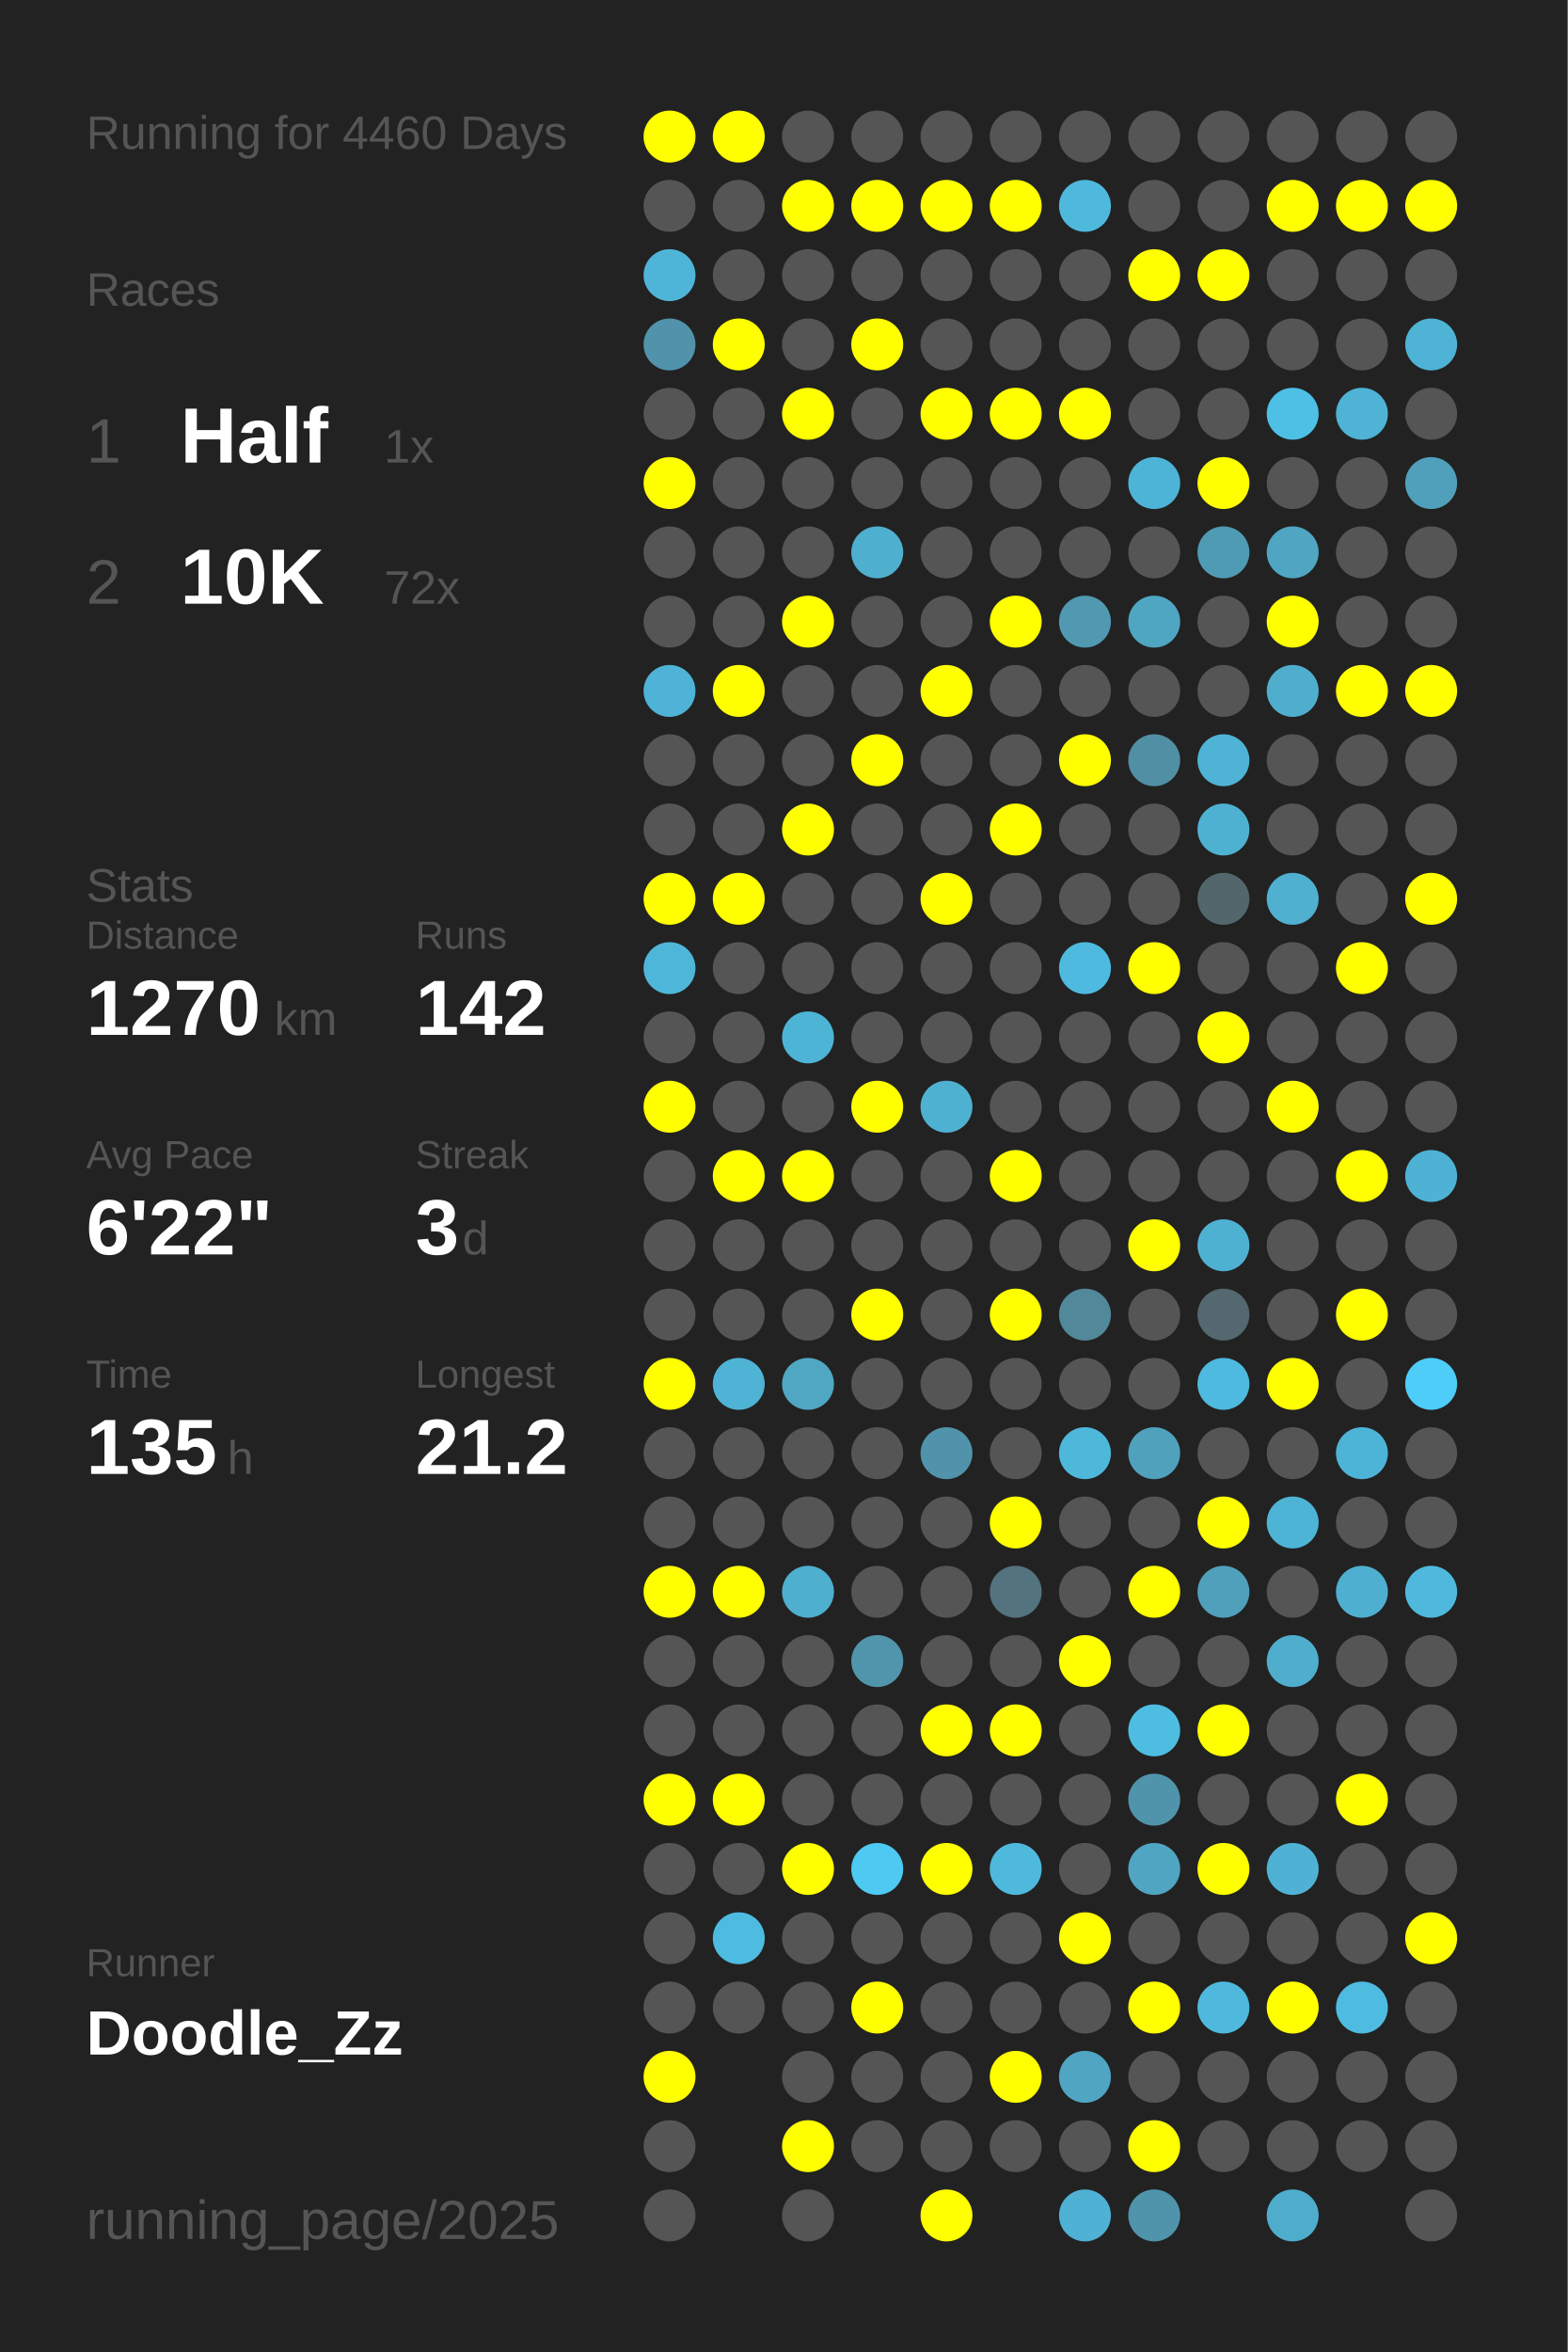
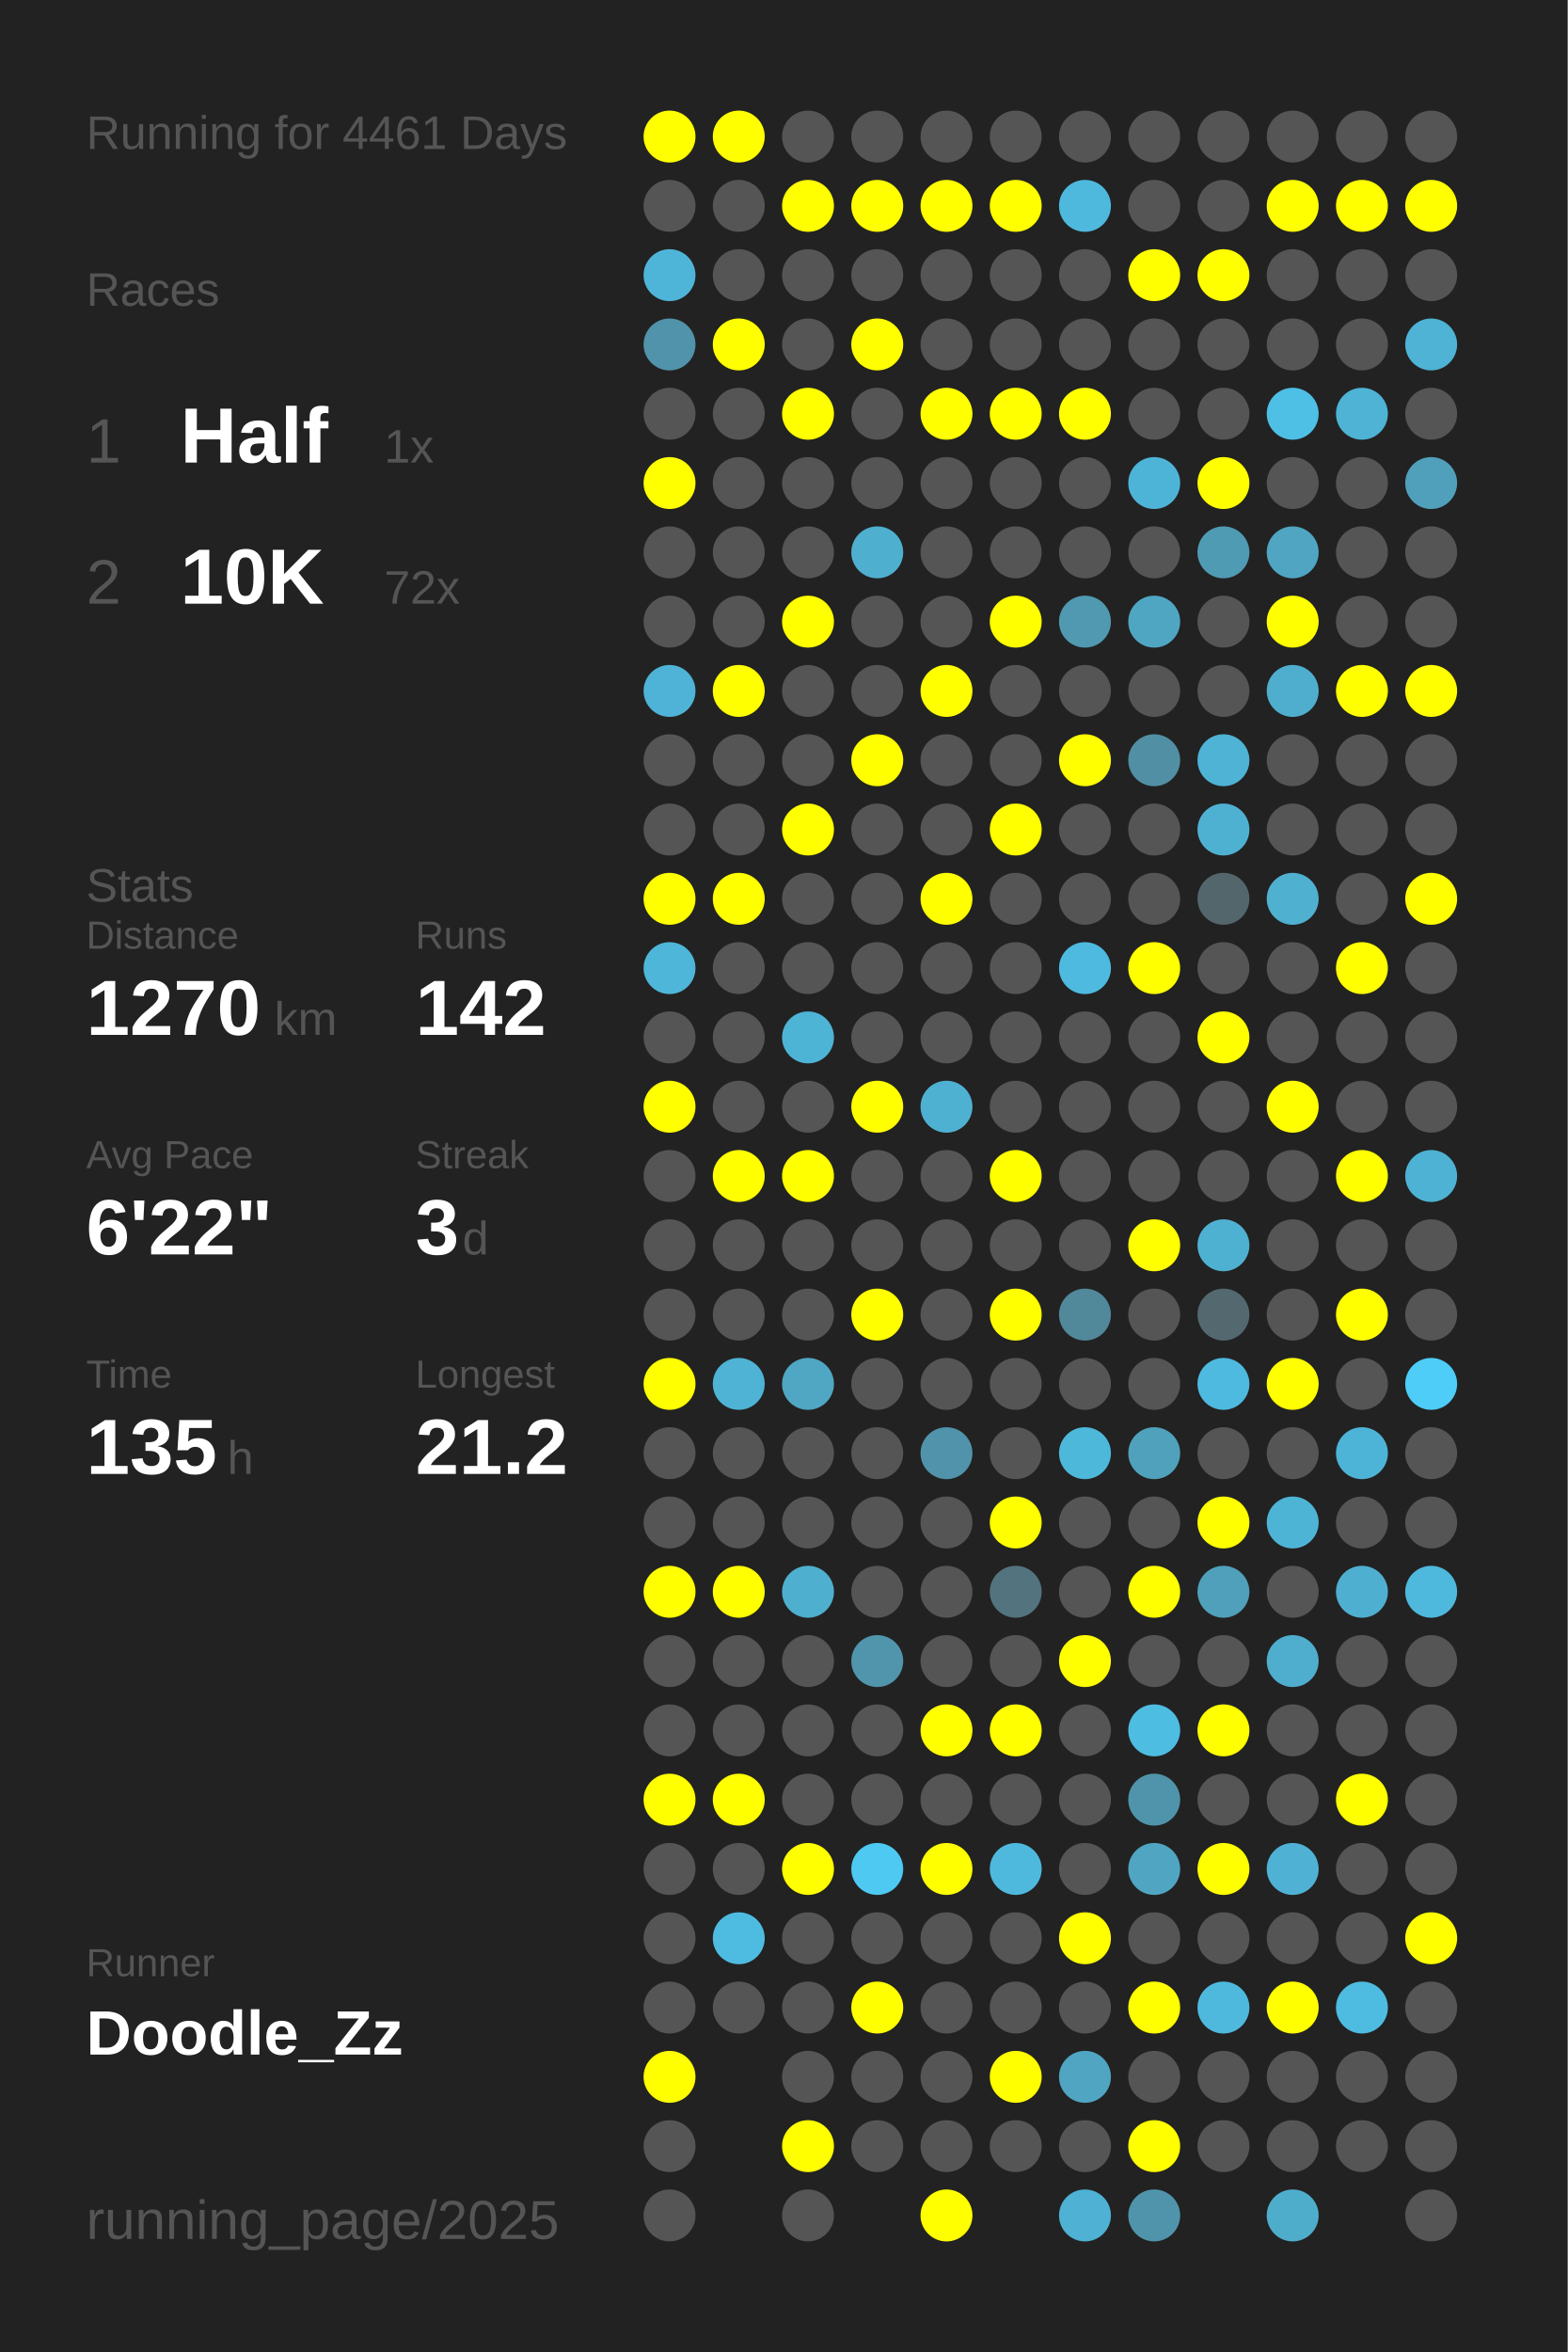
<svg xmlns="http://www.w3.org/2000/svg" baseProfile="full" height="300mm" version="1.1" viewBox="0,0,200,300" width="200mm">
  <defs />
  <rect fill="#222222" height="300" width="200" x="0" y="0" />
-   <text fill="#555555" style="font-size:6px; font-family:Arial;" x="11" y="19">Running for 4460 Days</text>
+   <text fill="#555555" style="font-size:6px; font-family:Arial;" x="11" y="19">Running for 4461 Days</text>
  <text fill="#555555" style="font-size:6px; font-family:Arial;" x="11" y="39">Races</text>
  <text fill="#555555" style="font-size:8px; font-family:Arial;" x="11" y="59">1</text>
  <text fill="#FFFFFF" style="font-size:10px; font-family:Arial; font-weight:bold;" x="23" y="59">Half</text>
  <text fill="#555555" style="font-size:6px; font-family:Arial;" x="49" y="59">1x</text>
  <text fill="#555555" style="font-size:8px; font-family:Arial;" x="11" y="77">2</text>
  <text fill="#FFFFFF" style="font-size:10px; font-family:Arial; font-weight:bold;" x="23" y="77">10K</text>
  <text fill="#555555" style="font-size:6px; font-family:Arial;" x="49" y="77">72x</text>
  <text fill="#555555" style="font-size:6px; font-family:Arial;" x="11" y="115">Stats</text>
  <text fill="#555555" style="font-size:5px; font-family:Arial;" x="11" y="121">Distance</text>
  <text fill="#FFFFFF" style="font-size:10px; font-family:Arial; font-weight:bold;" x="11" y="132">1270</text>
  <text fill="#555555" style="font-size:6px; font-family:Arial;" x="35" y="132">km</text>
  <text fill="#555555" style="font-size:5px; font-family:Arial;" x="53" y="121">Runs</text>
  <text fill="#FFFFFF" style="font-size:10px; font-family:Arial; font-weight:bold;" x="53" y="132">142</text>
  <text fill="#555555" style="font-size:5px; font-family:Arial;" x="11" y="149">Avg Pace</text>
  <text fill="#FFFFFF" style="font-size:10px; font-family:Arial; font-weight:bold;" x="11" y="160">6'22"</text>
  <text fill="#555555" style="font-size:5px; font-family:Arial;" x="53" y="149">Streak</text>
  <text fill="#FFFFFF" style="font-size:10px; font-family:Arial; font-weight:bold;" x="53" y="160">3</text>
  <text fill="#555555" style="font-size:6px; font-family:Arial;" x="59" y="160">d</text>
  <text fill="#555555" style="font-size:5px; font-family:Arial;" x="11" y="177">Time</text>
  <text fill="#FFFFFF" style="font-size:10px; font-family:Arial; font-weight:bold;" x="11" y="188">135</text>
  <text fill="#555555" style="font-size:6px; font-family:Arial;" x="29" y="188">h</text>
  <text fill="#555555" style="font-size:5px; font-family:Arial;" x="53" y="177">Longest</text>
  <text fill="#FFFFFF" style="font-size:10px; font-family:Arial; font-weight:bold;" x="53" y="188">21.2</text>
  <text fill="#555555" style="font-size:5px; font-family:Arial;" x="11" y="252.065">Runner</text>
  <text fill="#FFFFFF" style="font-size:8px; font-family:Arial; font-weight:bold;" x="11" y="262.065">Doodle_Zz</text>
  <text fill="#555555" style="font-size:7px; font-family:Arial;" x="11" y="285.581">running_page/2025</text>
  <circle cx="85.417" cy="17.419" fill="#FFFF00" r="3.312" />
  <circle cx="85.417" cy="26.258" fill="#555555" r="3.312" />
  <circle cx="85.417" cy="35.097" fill="#4eb5d8" r="3.312" />
  <circle cx="85.417" cy="43.935" fill="#5093aa" r="3.312" />
  <circle cx="85.417" cy="52.774" fill="#555555" r="3.312" />
  <circle cx="85.417" cy="61.613" fill="#FFFF00" r="3.312" />
  <circle cx="85.417" cy="70.452" fill="#555555" r="3.312" />
  <circle cx="85.417" cy="79.29" fill="#555555" r="3.312" />
  <circle cx="85.417" cy="88.129" fill="#4eb3d6" r="3.312" />
  <circle cx="85.417" cy="96.968" fill="#555555" r="3.312" />
  <circle cx="85.417" cy="105.806" fill="#555555" r="3.312" />
  <circle cx="85.417" cy="114.645" fill="#FFFF00" r="3.312" />
  <circle cx="85.417" cy="123.484" fill="#4eb6d9" r="3.312" />
  <circle cx="85.417" cy="132.323" fill="#555555" r="3.312" />
  <circle cx="85.417" cy="141.161" fill="#FFFF00" r="3.312" />
  <circle cx="85.417" cy="150" fill="#555555" r="3.312" />
  <circle cx="85.417" cy="158.839" fill="#555555" r="3.312" />
  <circle cx="85.417" cy="167.677" fill="#555555" r="3.312" />
  <circle cx="85.417" cy="176.516" fill="#FFFF00" r="3.312" />
  <circle cx="85.417" cy="185.355" fill="#555555" r="3.312" />
  <circle cx="85.417" cy="194.194" fill="#555555" r="3.312" />
  <circle cx="85.417" cy="203.032" fill="#FFFF00" r="3.312" />
  <circle cx="85.417" cy="211.871" fill="#555555" r="3.312" />
  <circle cx="85.417" cy="220.71" fill="#555555" r="3.312" />
  <circle cx="85.417" cy="229.548" fill="#FFFF00" r="3.312" />
  <circle cx="85.417" cy="238.387" fill="#555555" r="3.312" />
  <circle cx="85.417" cy="247.226" fill="#555555" r="3.312" />
  <circle cx="85.417" cy="256.065" fill="#555555" r="3.312" />
  <circle cx="85.417" cy="264.903" fill="#FFFF00" r="3.312" />
  <circle cx="85.417" cy="273.742" fill="#555555" r="3.312" />
  <circle cx="85.417" cy="282.581" fill="#555555" r="3.312" />
  <circle cx="94.25" cy="17.419" fill="#FFFF00" r="3.312" />
  <circle cx="94.25" cy="26.258" fill="#555555" r="3.312" />
  <circle cx="94.25" cy="35.097" fill="#555555" r="3.312" />
  <circle cx="94.25" cy="43.935" fill="#FFFF00" r="3.312" />
  <circle cx="94.25" cy="52.774" fill="#555555" r="3.312" />
  <circle cx="94.25" cy="61.613" fill="#555555" r="3.312" />
  <circle cx="94.25" cy="70.452" fill="#555555" r="3.312" />
  <circle cx="94.25" cy="79.29" fill="#555555" r="3.312" />
  <circle cx="94.25" cy="88.129" fill="#FFFF00" r="3.312" />
  <circle cx="94.25" cy="96.968" fill="#555555" r="3.312" />
  <circle cx="94.25" cy="105.806" fill="#555555" r="3.312" />
  <circle cx="94.25" cy="114.645" fill="#FFFF00" r="3.312" />
  <circle cx="94.25" cy="123.484" fill="#555555" r="3.312" />
  <circle cx="94.25" cy="132.323" fill="#555555" r="3.312" />
  <circle cx="94.25" cy="141.161" fill="#555555" r="3.312" />
  <circle cx="94.25" cy="150" fill="#FFFF00" r="3.312" />
  <circle cx="94.25" cy="158.839" fill="#555555" r="3.312" />
  <circle cx="94.25" cy="167.677" fill="#555555" r="3.312" />
  <circle cx="94.25" cy="176.516" fill="#4eb3d5" r="3.312" />
  <circle cx="94.25" cy="185.355" fill="#555555" r="3.312" />
  <circle cx="94.25" cy="194.194" fill="#555555" r="3.312" />
  <circle cx="94.25" cy="203.032" fill="#FFFF00" r="3.312" />
  <circle cx="94.25" cy="211.871" fill="#555555" r="3.312" />
  <circle cx="94.25" cy="220.71" fill="#555555" r="3.312" />
  <circle cx="94.25" cy="229.548" fill="#FFFF00" r="3.312" />
  <circle cx="94.25" cy="238.387" fill="#555555" r="3.312" />
  <circle cx="94.25" cy="247.226" fill="#4ebce1" r="3.312" />
  <circle cx="94.25" cy="256.065" fill="#555555" r="3.312" />
  <circle cx="103.083" cy="17.419" fill="#555555" r="3.312" />
  <circle cx="103.083" cy="26.258" fill="#FFFF00" r="3.312" />
  <circle cx="103.083" cy="35.097" fill="#555555" r="3.312" />
  <circle cx="103.083" cy="43.935" fill="#555555" r="3.312" />
  <circle cx="103.083" cy="52.774" fill="#FFFF00" r="3.312" />
  <circle cx="103.083" cy="61.613" fill="#555555" r="3.312" />
  <circle cx="103.083" cy="70.452" fill="#555555" r="3.312" />
  <circle cx="103.083" cy="79.29" fill="#FFFF00" r="3.312" />
  <circle cx="103.083" cy="88.129" fill="#555555" r="3.312" />
  <circle cx="103.083" cy="96.968" fill="#555555" r="3.312" />
  <circle cx="103.083" cy="105.806" fill="#FFFF00" r="3.312" />
  <circle cx="103.083" cy="114.645" fill="#555555" r="3.312" />
  <circle cx="103.083" cy="123.484" fill="#555555" r="3.312" />
  <circle cx="103.083" cy="132.323" fill="#4eb4d6" r="3.312" />
  <circle cx="103.083" cy="141.161" fill="#555555" r="3.312" />
  <circle cx="103.083" cy="150" fill="#FFFF00" r="3.312" />
  <circle cx="103.083" cy="158.839" fill="#555555" r="3.312" />
  <circle cx="103.083" cy="167.677" fill="#555555" r="3.312" />
  <circle cx="103.083" cy="176.516" fill="#4fa7c4" r="3.312" />
  <circle cx="103.083" cy="185.355" fill="#555555" r="3.312" />
  <circle cx="103.083" cy="194.194" fill="#555555" r="3.312" />
  <circle cx="103.083" cy="203.032" fill="#4fafcf" r="3.312" />
  <circle cx="103.083" cy="211.871" fill="#555555" r="3.312" />
  <circle cx="103.083" cy="220.71" fill="#555555" r="3.312" />
  <circle cx="103.083" cy="229.548" fill="#555555" r="3.312" />
  <circle cx="103.083" cy="238.387" fill="#FFFF00" r="3.312" />
  <circle cx="103.083" cy="247.226" fill="#555555" r="3.312" />
  <circle cx="103.083" cy="256.065" fill="#555555" r="3.312" />
  <circle cx="103.083" cy="264.903" fill="#555555" r="3.312" />
  <circle cx="103.083" cy="273.742" fill="#FFFF00" r="3.312" />
  <circle cx="103.083" cy="282.581" fill="#555555" r="3.312" />
  <circle cx="111.917" cy="17.419" fill="#555555" r="3.312" />
  <circle cx="111.917" cy="26.258" fill="#FFFF00" r="3.312" />
  <circle cx="111.917" cy="35.097" fill="#555555" r="3.312" />
  <circle cx="111.917" cy="43.935" fill="#FFFF00" r="3.312" />
  <circle cx="111.917" cy="52.774" fill="#555555" r="3.312" />
  <circle cx="111.917" cy="61.613" fill="#555555" r="3.312" />
  <circle cx="111.917" cy="70.452" fill="#4fafcf" r="3.312" />
  <circle cx="111.917" cy="79.29" fill="#555555" r="3.312" />
  <circle cx="111.917" cy="88.129" fill="#555555" r="3.312" />
  <circle cx="111.917" cy="96.968" fill="#FFFF00" r="3.312" />
  <circle cx="111.917" cy="105.806" fill="#555555" r="3.312" />
  <circle cx="111.917" cy="114.645" fill="#555555" r="3.312" />
  <circle cx="111.917" cy="123.484" fill="#555555" r="3.312" />
  <circle cx="111.917" cy="132.323" fill="#555555" r="3.312" />
  <circle cx="111.917" cy="141.161" fill="#FFFF00" r="3.312" />
  <circle cx="111.917" cy="150" fill="#555555" r="3.312" />
  <circle cx="111.917" cy="158.839" fill="#555555" r="3.312" />
  <circle cx="111.917" cy="167.677" fill="#FFFF00" r="3.312" />
  <circle cx="111.917" cy="176.516" fill="#555555" r="3.312" />
  <circle cx="111.917" cy="185.355" fill="#555555" r="3.312" />
  <circle cx="111.917" cy="194.194" fill="#555555" r="3.312" />
  <circle cx="111.917" cy="203.032" fill="#555555" r="3.312" />
  <circle cx="111.917" cy="211.871" fill="#5095ac" r="3.312" />
  <circle cx="111.917" cy="220.71" fill="#555555" r="3.312" />
  <circle cx="111.917" cy="229.548" fill="#555555" r="3.312" />
  <circle cx="111.917" cy="238.387" fill="#4dc9f2" r="3.312" />
  <circle cx="111.917" cy="247.226" fill="#555555" r="3.312" />
  <circle cx="111.917" cy="256.065" fill="#FFFF00" r="3.312" />
  <circle cx="111.917" cy="264.903" fill="#555555" r="3.312" />
  <circle cx="111.917" cy="273.742" fill="#555555" r="3.312" />
  <circle cx="120.75" cy="17.419" fill="#555555" r="3.312" />
  <circle cx="120.75" cy="26.258" fill="#FFFF00" r="3.312" />
  <circle cx="120.75" cy="35.097" fill="#555555" r="3.312" />
  <circle cx="120.75" cy="43.935" fill="#555555" r="3.312" />
  <circle cx="120.75" cy="52.774" fill="#FFFF00" r="3.312" />
  <circle cx="120.75" cy="61.613" fill="#555555" r="3.312" />
  <circle cx="120.75" cy="70.452" fill="#555555" r="3.312" />
  <circle cx="120.75" cy="79.29" fill="#555555" r="3.312" />
  <circle cx="120.75" cy="88.129" fill="#FFFF00" r="3.312" />
  <circle cx="120.75" cy="96.968" fill="#555555" r="3.312" />
  <circle cx="120.75" cy="105.806" fill="#555555" r="3.312" />
  <circle cx="120.75" cy="114.645" fill="#FFFF00" r="3.312" />
  <circle cx="120.75" cy="123.484" fill="#555555" r="3.312" />
  <circle cx="120.75" cy="132.323" fill="#555555" r="3.312" />
  <circle cx="120.75" cy="141.161" fill="#4fb1d2" r="3.312" />
  <circle cx="120.75" cy="150" fill="#555555" r="3.312" />
  <circle cx="120.75" cy="158.839" fill="#555555" r="3.312" />
  <circle cx="120.75" cy="167.677" fill="#555555" r="3.312" />
  <circle cx="120.75" cy="176.516" fill="#555555" r="3.312" />
  <circle cx="120.75" cy="185.355" fill="#5093aa" r="3.312" />
  <circle cx="120.75" cy="194.194" fill="#555555" r="3.312" />
  <circle cx="120.75" cy="203.032" fill="#555555" r="3.312" />
  <circle cx="120.75" cy="211.871" fill="#555555" r="3.312" />
  <circle cx="120.75" cy="220.71" fill="#FFFF00" r="3.312" />
  <circle cx="120.75" cy="229.548" fill="#555555" r="3.312" />
  <circle cx="120.75" cy="238.387" fill="#FFFF00" r="3.312" />
  <circle cx="120.75" cy="247.226" fill="#555555" r="3.312" />
  <circle cx="120.75" cy="256.065" fill="#555555" r="3.312" />
  <circle cx="120.75" cy="264.903" fill="#555555" r="3.312" />
  <circle cx="120.75" cy="273.742" fill="#555555" r="3.312" />
  <circle cx="120.75" cy="282.581" fill="#FFFF00" r="3.312" />
  <circle cx="129.583" cy="17.419" fill="#555555" r="3.312" />
  <circle cx="129.583" cy="26.258" fill="#FFFF00" r="3.312" />
  <circle cx="129.583" cy="35.097" fill="#555555" r="3.312" />
  <circle cx="129.583" cy="43.935" fill="#555555" r="3.312" />
  <circle cx="129.583" cy="52.774" fill="#FFFF00" r="3.312" />
  <circle cx="129.583" cy="61.613" fill="#555555" r="3.312" />
  <circle cx="129.583" cy="70.452" fill="#555555" r="3.312" />
  <circle cx="129.583" cy="79.29" fill="#FFFF00" r="3.312" />
  <circle cx="129.583" cy="88.129" fill="#555555" r="3.312" />
  <circle cx="129.583" cy="96.968" fill="#555555" r="3.312" />
  <circle cx="129.583" cy="105.806" fill="#FFFF00" r="3.312" />
  <circle cx="129.583" cy="114.645" fill="#555555" r="3.312" />
  <circle cx="129.583" cy="123.484" fill="#555555" r="3.312" />
  <circle cx="129.583" cy="132.323" fill="#555555" r="3.312" />
  <circle cx="129.583" cy="141.161" fill="#555555" r="3.312" />
  <circle cx="129.583" cy="150" fill="#FFFF00" r="3.312" />
  <circle cx="129.583" cy="158.839" fill="#555555" r="3.312" />
  <circle cx="129.583" cy="167.677" fill="#FFFF00" r="3.312" />
  <circle cx="129.583" cy="176.516" fill="#555555" r="3.312" />
  <circle cx="129.583" cy="185.355" fill="#555555" r="3.312" />
  <circle cx="129.583" cy="194.194" fill="#FFFF00" r="3.312" />
  <circle cx="129.583" cy="203.032" fill="#53737e" r="3.312" />
  <circle cx="129.583" cy="211.871" fill="#555555" r="3.312" />
  <circle cx="129.583" cy="220.71" fill="#FFFF00" r="3.312" />
  <circle cx="129.583" cy="229.548" fill="#555555" r="3.312" />
  <circle cx="129.583" cy="238.387" fill="#4eb9dd" r="3.312" />
  <circle cx="129.583" cy="247.226" fill="#555555" r="3.312" />
  <circle cx="129.583" cy="256.065" fill="#555555" r="3.312" />
  <circle cx="129.583" cy="264.903" fill="#FFFF00" r="3.312" />
  <circle cx="129.583" cy="273.742" fill="#555555" r="3.312" />
  <circle cx="138.417" cy="17.419" fill="#555555" r="3.312" />
  <circle cx="138.417" cy="26.258" fill="#4eb9dd" r="3.312" />
  <circle cx="138.417" cy="35.097" fill="#555555" r="3.312" />
  <circle cx="138.417" cy="43.935" fill="#555555" r="3.312" />
  <circle cx="138.417" cy="52.774" fill="#FFFF00" r="3.312" />
  <circle cx="138.417" cy="61.613" fill="#555555" r="3.312" />
  <circle cx="138.417" cy="70.452" fill="#555555" r="3.312" />
  <circle cx="138.417" cy="79.29" fill="#5099b1" r="3.312" />
  <circle cx="138.417" cy="88.129" fill="#555555" r="3.312" />
  <circle cx="138.417" cy="96.968" fill="#FFFF00" r="3.312" />
  <circle cx="138.417" cy="105.806" fill="#555555" r="3.312" />
  <circle cx="138.417" cy="114.645" fill="#555555" r="3.312" />
  <circle cx="138.417" cy="123.484" fill="#4ebadf" r="3.312" />
  <circle cx="138.417" cy="132.323" fill="#555555" r="3.312" />
  <circle cx="138.417" cy="141.161" fill="#555555" r="3.312" />
  <circle cx="138.417" cy="150" fill="#555555" r="3.312" />
  <circle cx="138.417" cy="158.839" fill="#555555" r="3.312" />
  <circle cx="138.417" cy="167.677" fill="#51889a" r="3.312" />
  <circle cx="138.417" cy="176.516" fill="#555555" r="3.312" />
  <circle cx="138.417" cy="185.355" fill="#4eb8db" r="3.312" />
  <circle cx="138.417" cy="194.194" fill="#555555" r="3.312" />
  <circle cx="138.417" cy="203.032" fill="#555555" r="3.312" />
  <circle cx="138.417" cy="211.871" fill="#FFFF00" r="3.312" />
  <circle cx="138.417" cy="220.71" fill="#555555" r="3.312" />
  <circle cx="138.417" cy="229.548" fill="#555555" r="3.312" />
  <circle cx="138.417" cy="238.387" fill="#555555" r="3.312" />
  <circle cx="138.417" cy="247.226" fill="#FFFF00" r="3.312" />
  <circle cx="138.417" cy="256.065" fill="#555555" r="3.312" />
  <circle cx="138.417" cy="264.903" fill="#4fa5c2" r="3.312" />
  <circle cx="138.417" cy="273.742" fill="#555555" r="3.312" />
  <circle cx="138.417" cy="282.581" fill="#4fb1d3" r="3.312" />
  <circle cx="147.25" cy="17.419" fill="#555555" r="3.312" />
  <circle cx="147.25" cy="26.258" fill="#555555" r="3.312" />
  <circle cx="147.25" cy="35.097" fill="#FFFF00" r="3.312" />
  <circle cx="147.25" cy="43.935" fill="#555555" r="3.312" />
  <circle cx="147.25" cy="52.774" fill="#555555" r="3.312" />
  <circle cx="147.25" cy="61.613" fill="#4eb4d7" r="3.312" />
  <circle cx="147.25" cy="70.452" fill="#555555" r="3.312" />
  <circle cx="147.25" cy="79.29" fill="#4fa6c3" r="3.312" />
  <circle cx="147.25" cy="88.129" fill="#555555" r="3.312" />
  <circle cx="147.25" cy="96.968" fill="#518fa4" r="3.312" />
  <circle cx="147.25" cy="105.806" fill="#555555" r="3.312" />
  <circle cx="147.25" cy="114.645" fill="#555555" r="3.312" />
  <circle cx="147.25" cy="123.484" fill="#FFFF00" r="3.312" />
  <circle cx="147.25" cy="132.323" fill="#555555" r="3.312" />
  <circle cx="147.25" cy="141.161" fill="#555555" r="3.312" />
  <circle cx="147.25" cy="150" fill="#555555" r="3.312" />
  <circle cx="147.25" cy="158.839" fill="#FFFF00" r="3.312" />
  <circle cx="147.25" cy="167.677" fill="#555555" r="3.312" />
  <circle cx="147.25" cy="176.516" fill="#555555" r="3.312" />
  <circle cx="147.25" cy="185.355" fill="#50a1bc" r="3.312" />
  <circle cx="147.25" cy="194.194" fill="#555555" r="3.312" />
  <circle cx="147.25" cy="203.032" fill="#FFFF00" r="3.312" />
  <circle cx="147.25" cy="211.871" fill="#555555" r="3.312" />
  <circle cx="147.25" cy="220.71" fill="#4ebde2" r="3.312" />
  <circle cx="147.25" cy="229.548" fill="#5094ab" r="3.312" />
  <circle cx="147.25" cy="238.387" fill="#4fa5c2" r="3.312" />
  <circle cx="147.25" cy="247.226" fill="#555555" r="3.312" />
  <circle cx="147.25" cy="256.065" fill="#FFFF00" r="3.312" />
  <circle cx="147.25" cy="264.903" fill="#555555" r="3.312" />
  <circle cx="147.25" cy="273.742" fill="#FFFF00" r="3.312" />
  <circle cx="147.25" cy="282.581" fill="#5094ab" r="3.312" />
  <circle cx="156.083" cy="17.419" fill="#555555" r="3.312" />
  <circle cx="156.083" cy="26.258" fill="#555555" r="3.312" />
  <circle cx="156.083" cy="35.097" fill="#FFFF00" r="3.312" />
  <circle cx="156.083" cy="43.935" fill="#555555" r="3.312" />
  <circle cx="156.083" cy="52.774" fill="#555555" r="3.312" />
  <circle cx="156.083" cy="61.613" fill="#FFFF00" r="3.312" />
  <circle cx="156.083" cy="70.452" fill="#509bb4" r="3.312" />
  <circle cx="156.083" cy="79.29" fill="#555555" r="3.312" />
  <circle cx="156.083" cy="88.129" fill="#555555" r="3.312" />
  <circle cx="156.083" cy="96.968" fill="#4eb3d5" r="3.312" />
  <circle cx="156.083" cy="105.806" fill="#4fb1d2" r="3.312" />
  <circle cx="156.083" cy="114.645" fill="#53666c" r="3.312" />
  <circle cx="156.083" cy="123.484" fill="#555555" r="3.312" />
  <circle cx="156.083" cy="132.323" fill="#FFFF00" r="3.312" />
  <circle cx="156.083" cy="141.161" fill="#555555" r="3.312" />
  <circle cx="156.083" cy="150" fill="#555555" r="3.312" />
  <circle cx="156.083" cy="158.839" fill="#4fb1d2" r="3.312" />
  <circle cx="156.083" cy="167.677" fill="#53686f" r="3.312" />
  <circle cx="156.083" cy="176.516" fill="#4ebadf" r="3.312" />
  <circle cx="156.083" cy="185.355" fill="#555555" r="3.312" />
  <circle cx="156.083" cy="194.194" fill="#FFFF00" r="3.312" />
  <circle cx="156.083" cy="203.032" fill="#50a0bb" r="3.312" />
  <circle cx="156.083" cy="211.871" fill="#555555" r="3.312" />
  <circle cx="156.083" cy="220.71" fill="#FFFF00" r="3.312" />
  <circle cx="156.083" cy="229.548" fill="#555555" r="3.312" />
  <circle cx="156.083" cy="238.387" fill="#FFFF00" r="3.312" />
  <circle cx="156.083" cy="247.226" fill="#555555" r="3.312" />
  <circle cx="156.083" cy="256.065" fill="#4eb9dd" r="3.312" />
  <circle cx="156.083" cy="264.903" fill="#555555" r="3.312" />
  <circle cx="156.083" cy="273.742" fill="#555555" r="3.312" />
  <circle cx="164.917" cy="17.419" fill="#555555" r="3.312" />
  <circle cx="164.917" cy="26.258" fill="#FFFF00" r="3.312" />
  <circle cx="164.917" cy="35.097" fill="#555555" r="3.312" />
  <circle cx="164.917" cy="43.935" fill="#555555" r="3.312" />
  <circle cx="164.917" cy="52.774" fill="#4ebfe5" r="3.312" />
  <circle cx="164.917" cy="61.613" fill="#555555" r="3.312" />
  <circle cx="164.917" cy="70.452" fill="#4fa5c2" r="3.312" />
  <circle cx="164.917" cy="79.29" fill="#FFFF00" r="3.312" />
  <circle cx="164.917" cy="88.129" fill="#4faece" r="3.312" />
  <circle cx="164.917" cy="96.968" fill="#555555" r="3.312" />
  <circle cx="164.917" cy="105.806" fill="#555555" r="3.312" />
  <circle cx="164.917" cy="114.645" fill="#4fb0d0" r="3.312" />
  <circle cx="164.917" cy="123.484" fill="#555555" r="3.312" />
  <circle cx="164.917" cy="132.323" fill="#555555" r="3.312" />
  <circle cx="164.917" cy="141.161" fill="#FFFF00" r="3.312" />
  <circle cx="164.917" cy="150" fill="#555555" r="3.312" />
  <circle cx="164.917" cy="158.839" fill="#555555" r="3.312" />
  <circle cx="164.917" cy="167.677" fill="#555555" r="3.312" />
  <circle cx="164.917" cy="176.516" fill="#FFFF00" r="3.312" />
  <circle cx="164.917" cy="185.355" fill="#555555" r="3.312" />
  <circle cx="164.917" cy="194.194" fill="#4eb4d6" r="3.312" />
  <circle cx="164.917" cy="203.032" fill="#555555" r="3.312" />
  <circle cx="164.917" cy="211.871" fill="#4fadcd" r="3.312" />
  <circle cx="164.917" cy="220.71" fill="#555555" r="3.312" />
  <circle cx="164.917" cy="229.548" fill="#555555" r="3.312" />
  <circle cx="164.917" cy="238.387" fill="#4fb2d4" r="3.312" />
  <circle cx="164.917" cy="247.226" fill="#555555" r="3.312" />
  <circle cx="164.917" cy="256.065" fill="#FFFF00" r="3.312" />
  <circle cx="164.917" cy="264.903" fill="#555555" r="3.312" />
  <circle cx="164.917" cy="273.742" fill="#555555" r="3.312" />
  <circle cx="164.917" cy="282.581" fill="#4fadcc" r="3.312" />
  <circle cx="173.75" cy="17.419" fill="#555555" r="3.312" />
  <circle cx="173.75" cy="26.258" fill="#FFFF00" r="3.312" />
  <circle cx="173.75" cy="35.097" fill="#555555" r="3.312" />
  <circle cx="173.75" cy="43.935" fill="#555555" r="3.312" />
  <circle cx="173.75" cy="52.774" fill="#4eb3d5" r="3.312" />
  <circle cx="173.75" cy="61.613" fill="#555555" r="3.312" />
  <circle cx="173.75" cy="70.452" fill="#555555" r="3.312" />
  <circle cx="173.75" cy="79.29" fill="#555555" r="3.312" />
  <circle cx="173.75" cy="88.129" fill="#FFFF00" r="3.312" />
  <circle cx="173.75" cy="96.968" fill="#555555" r="3.312" />
  <circle cx="173.75" cy="105.806" fill="#555555" r="3.312" />
  <circle cx="173.75" cy="114.645" fill="#555555" r="3.312" />
  <circle cx="173.75" cy="123.484" fill="#FFFF00" r="3.312" />
  <circle cx="173.75" cy="132.323" fill="#555555" r="3.312" />
  <circle cx="173.75" cy="141.161" fill="#555555" r="3.312" />
  <circle cx="173.75" cy="150" fill="#FFFF00" r="3.312" />
  <circle cx="173.75" cy="158.839" fill="#555555" r="3.312" />
  <circle cx="173.75" cy="167.677" fill="#FFFF00" r="3.312" />
  <circle cx="173.75" cy="176.516" fill="#555555" r="3.312" />
  <circle cx="173.75" cy="185.355" fill="#4eb4d7" r="3.312" />
  <circle cx="173.75" cy="194.194" fill="#555555" r="3.312" />
  <circle cx="173.75" cy="203.032" fill="#4fafd0" r="3.312" />
  <circle cx="173.75" cy="211.871" fill="#555555" r="3.312" />
  <circle cx="173.75" cy="220.71" fill="#555555" r="3.312" />
  <circle cx="173.75" cy="229.548" fill="#FFFF00" r="3.312" />
  <circle cx="173.75" cy="238.387" fill="#555555" r="3.312" />
  <circle cx="173.75" cy="247.226" fill="#555555" r="3.312" />
  <circle cx="173.75" cy="256.065" fill="#4ebbe0" r="3.312" />
  <circle cx="173.75" cy="264.903" fill="#555555" r="3.312" />
  <circle cx="173.75" cy="273.742" fill="#555555" r="3.312" />
  <circle cx="182.583" cy="17.419" fill="#555555" r="3.312" />
  <circle cx="182.583" cy="26.258" fill="#FFFF00" r="3.312" />
  <circle cx="182.583" cy="35.097" fill="#555555" r="3.312" />
  <circle cx="182.583" cy="43.935" fill="#4eb3d4" r="3.312" />
  <circle cx="182.583" cy="52.774" fill="#555555" r="3.312" />
  <circle cx="182.583" cy="61.613" fill="#50a0bb" r="3.312" />
  <circle cx="182.583" cy="70.452" fill="#555555" r="3.312" />
  <circle cx="182.583" cy="79.29" fill="#555555" r="3.312" />
  <circle cx="182.583" cy="88.129" fill="#FFFF00" r="3.312" />
  <circle cx="182.583" cy="96.968" fill="#555555" r="3.312" />
  <circle cx="182.583" cy="105.806" fill="#555555" r="3.312" />
  <circle cx="182.583" cy="114.645" fill="#FFFF00" r="3.312" />
  <circle cx="182.583" cy="123.484" fill="#555555" r="3.312" />
  <circle cx="182.583" cy="132.323" fill="#555555" r="3.312" />
  <circle cx="182.583" cy="141.161" fill="#555555" r="3.312" />
  <circle cx="182.583" cy="150" fill="#4eb2d4" r="3.312" />
  <circle cx="182.583" cy="158.839" fill="#555555" r="3.312" />
  <circle cx="182.583" cy="167.677" fill="#555555" r="3.312" />
  <circle cx="182.583" cy="176.516" fill="#4dcdf8" r="3.312" />
  <circle cx="182.583" cy="185.355" fill="#555555" r="3.312" />
  <circle cx="182.583" cy="194.194" fill="#555555" r="3.312" />
  <circle cx="182.583" cy="203.032" fill="#4eb9dd" r="3.312" />
  <circle cx="182.583" cy="211.871" fill="#555555" r="3.312" />
  <circle cx="182.583" cy="220.71" fill="#555555" r="3.312" />
  <circle cx="182.583" cy="229.548" fill="#555555" r="3.312" />
  <circle cx="182.583" cy="238.387" fill="#555555" r="3.312" />
  <circle cx="182.583" cy="247.226" fill="#FFFF00" r="3.312" />
  <circle cx="182.583" cy="256.065" fill="#555555" r="3.312" />
  <circle cx="182.583" cy="264.903" fill="#555555" r="3.312" />
  <circle cx="182.583" cy="273.742" fill="#555555" r="3.312" />
  <circle cx="182.583" cy="282.581" fill="#555555" r="3.312" />
</svg>
